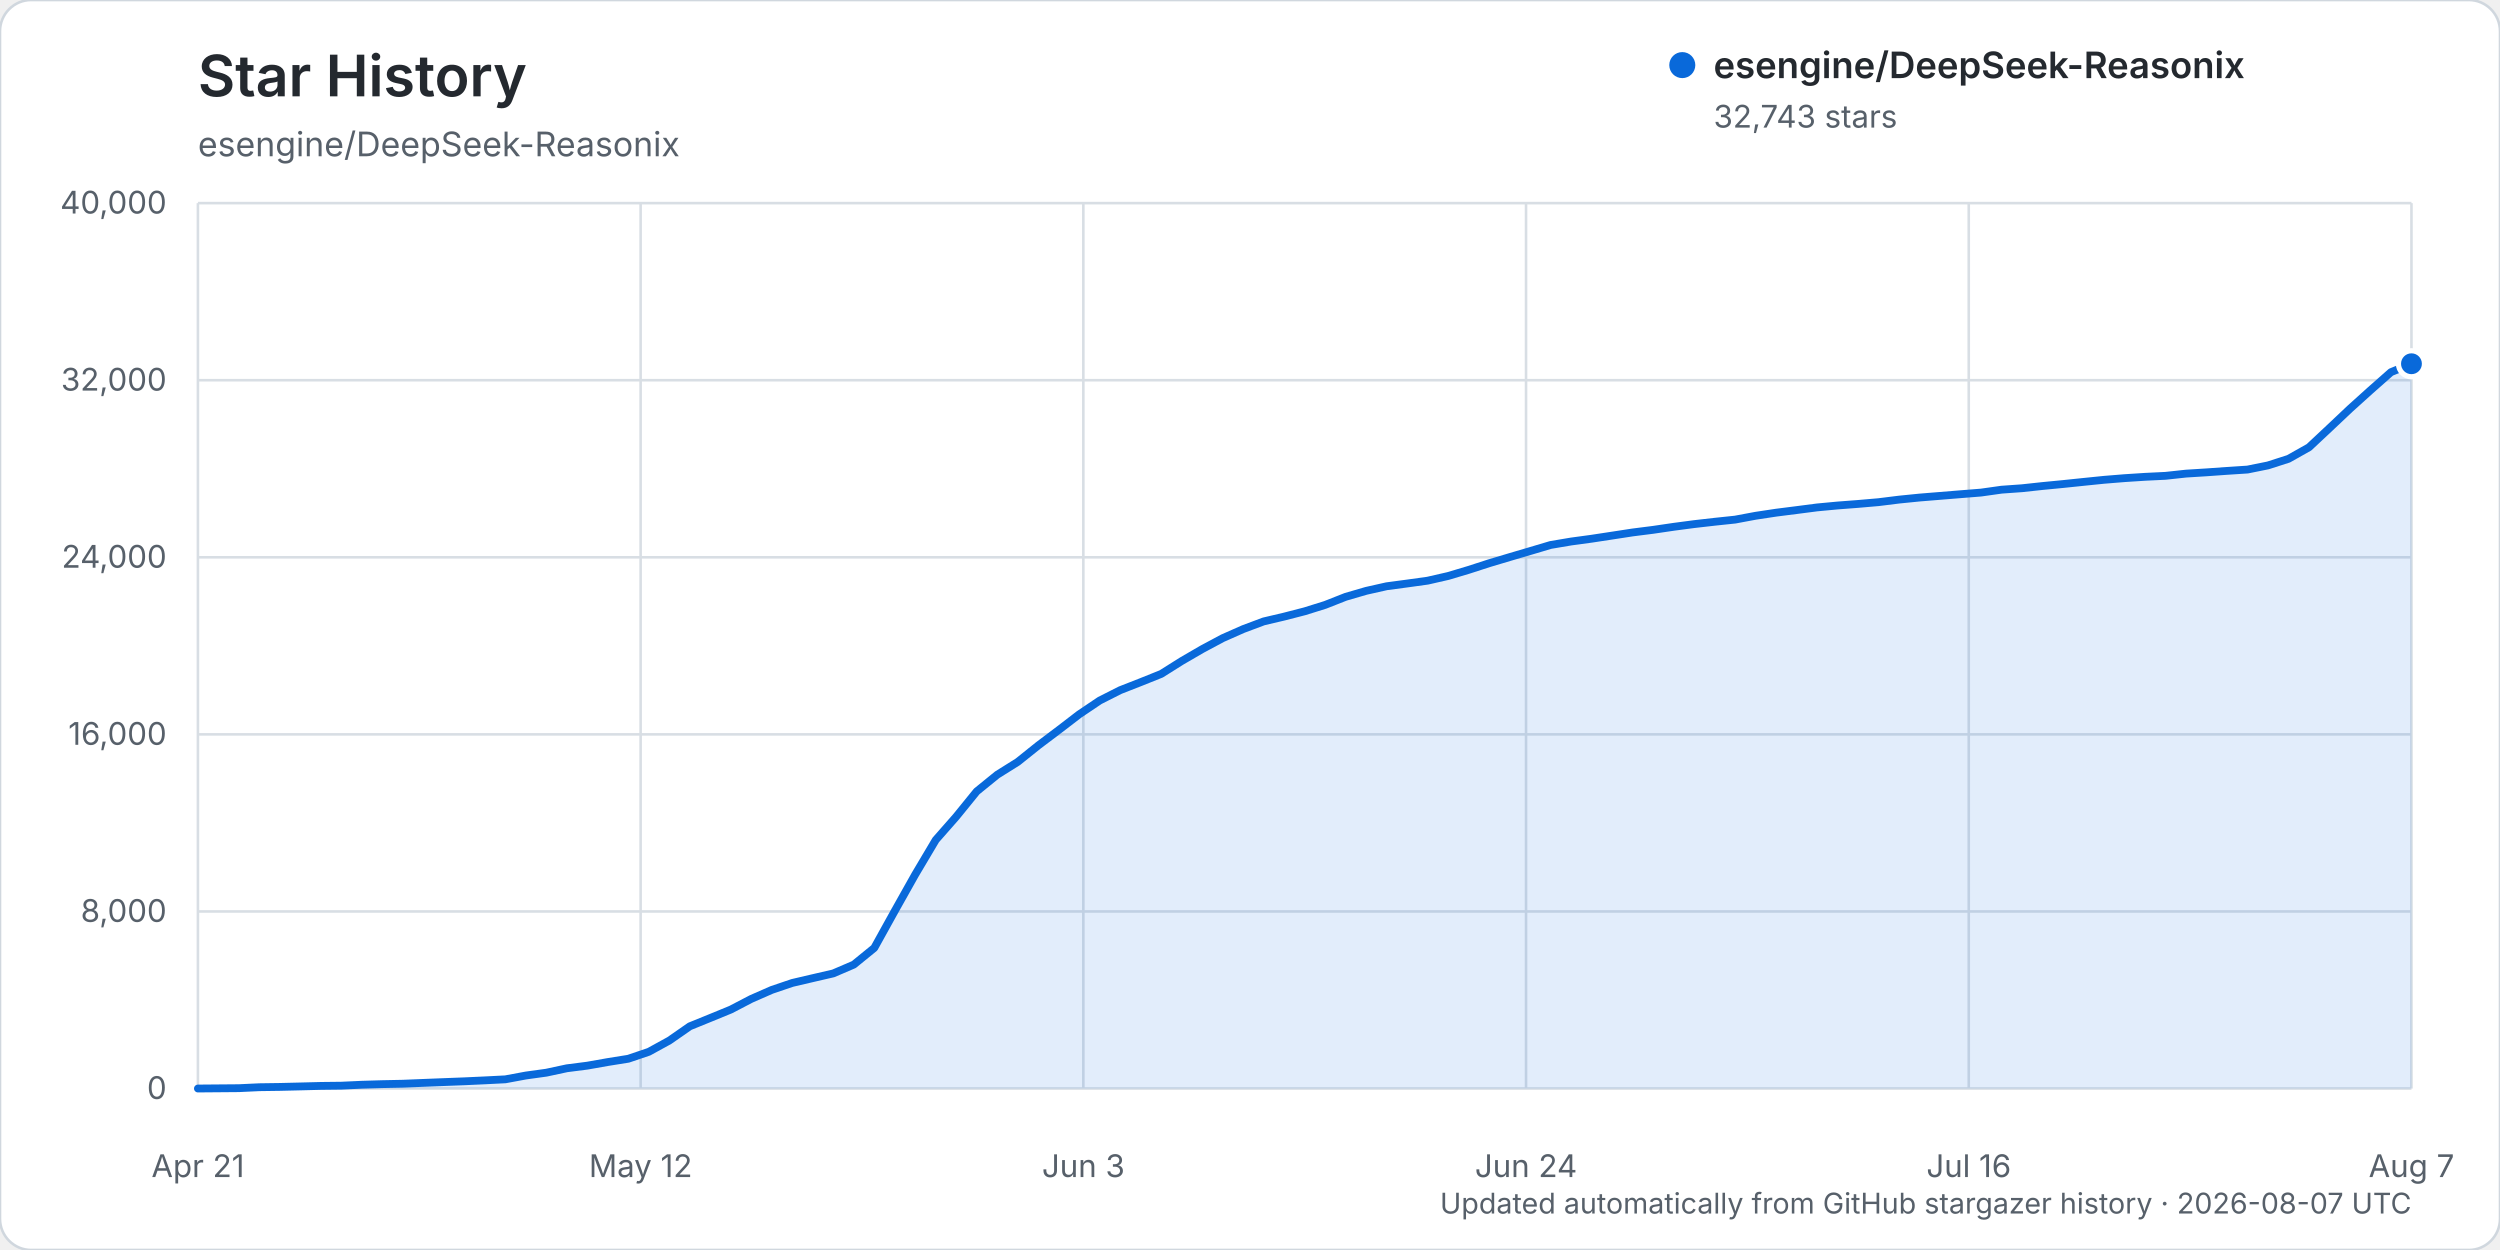
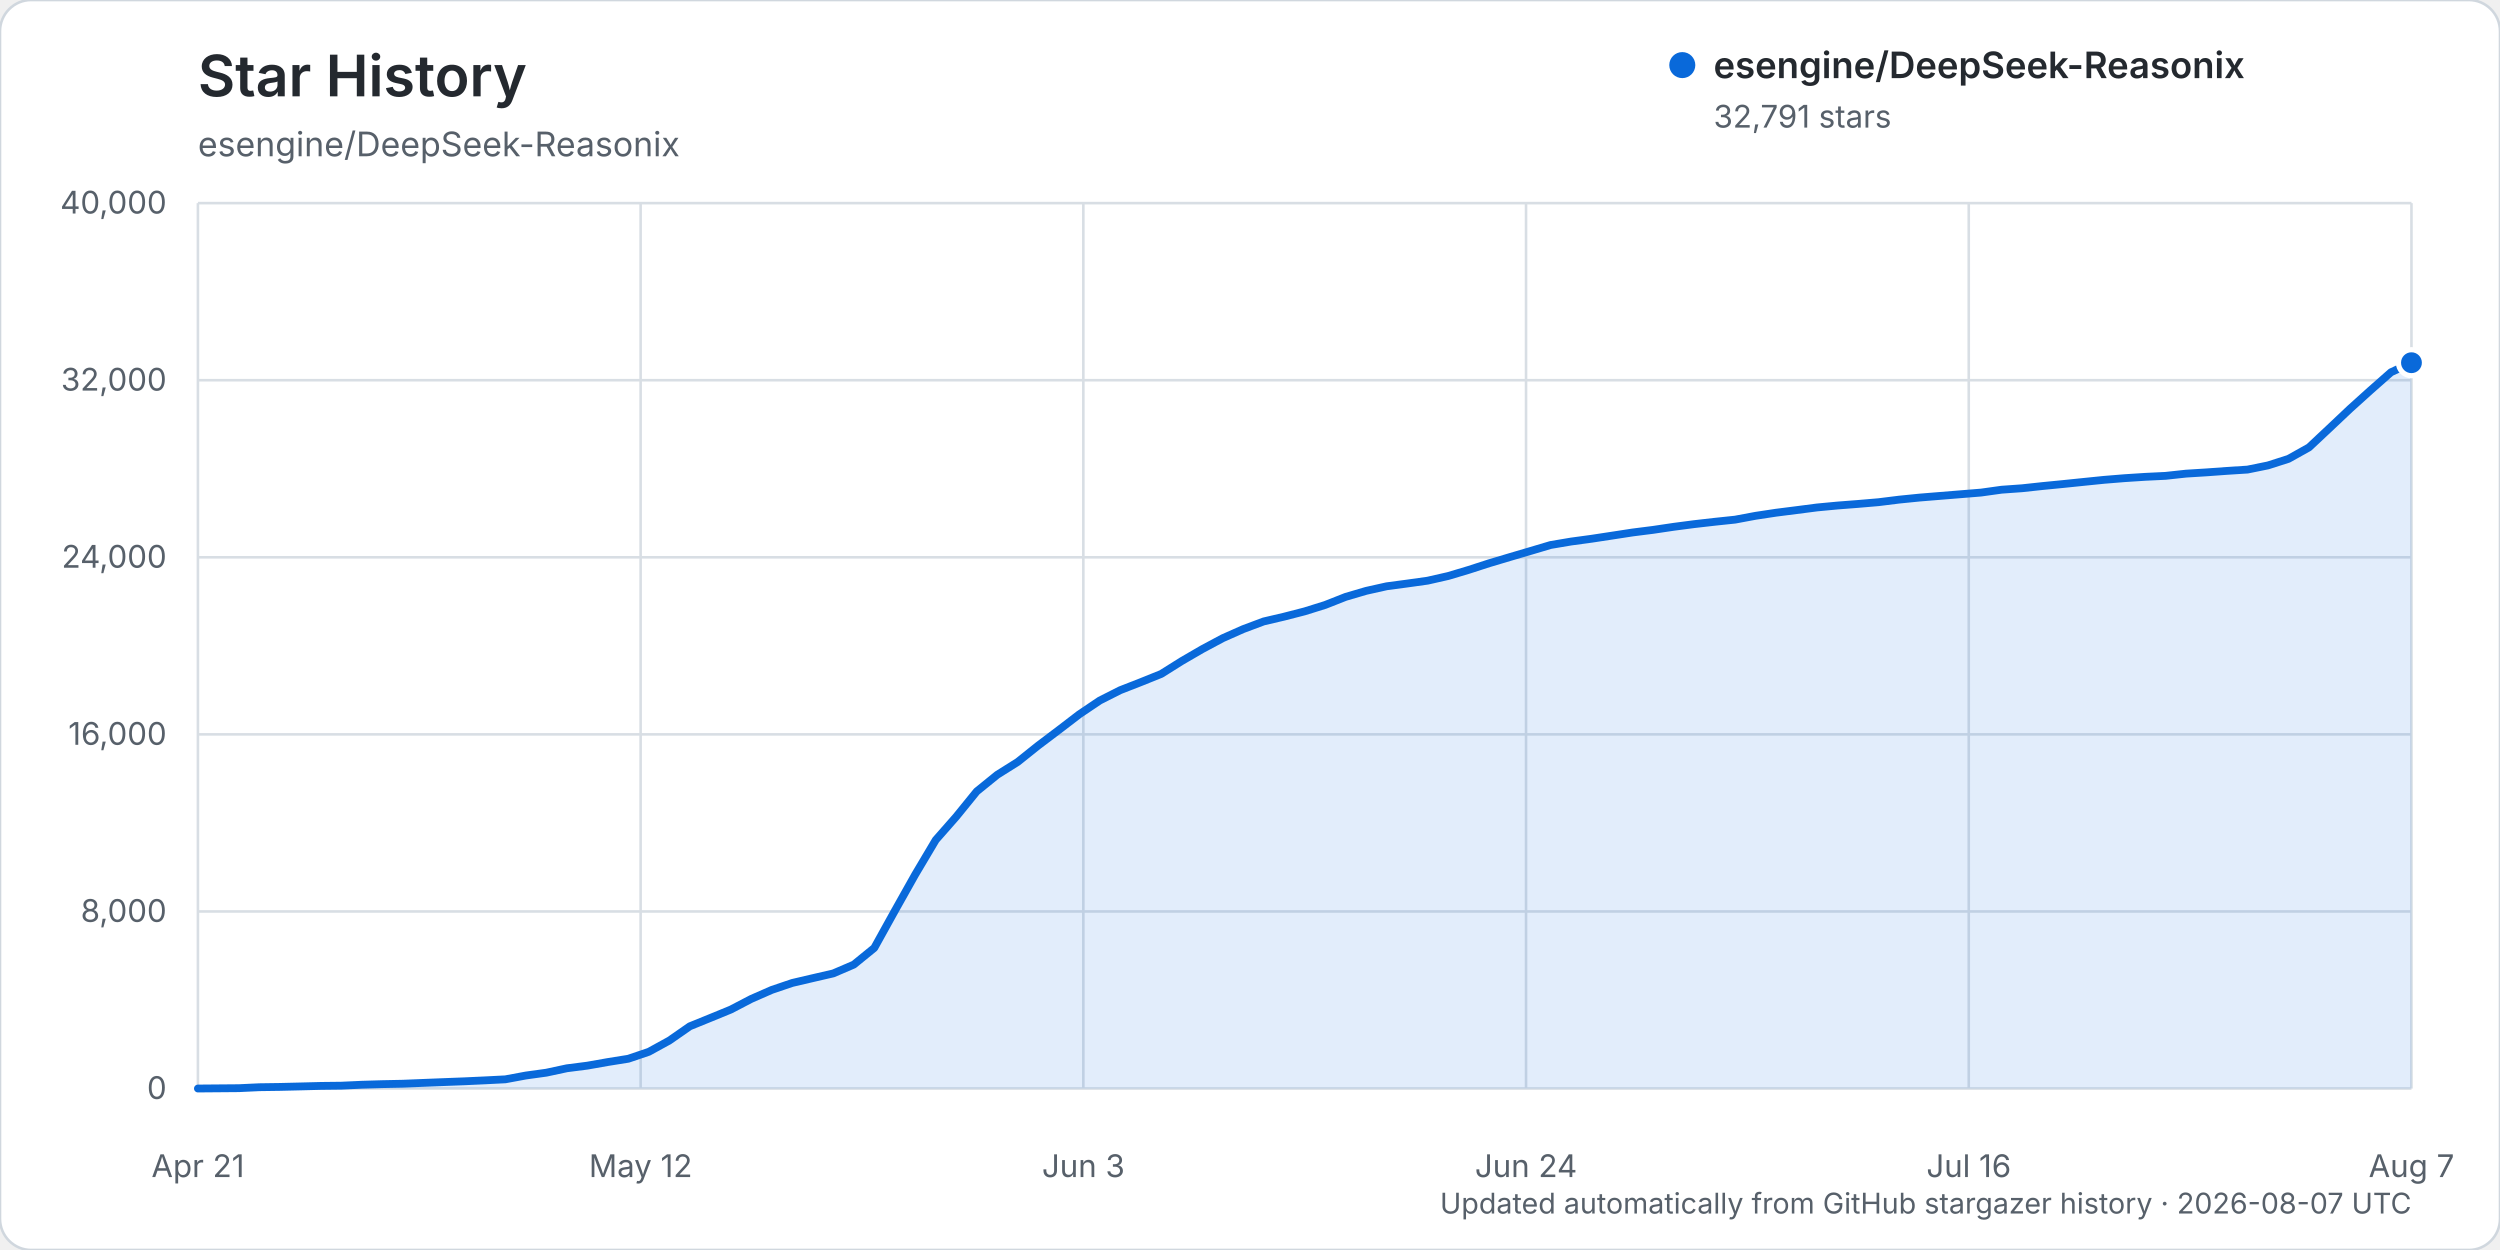
<svg xmlns="http://www.w3.org/2000/svg" width="960" height="480" viewBox="0 0 960 480" role="img" aria-labelledby="title description">
  <rect width="960" height="480" rx="12" fill="#ffffff" stroke="#d0d7de" />
  <text x="76" y="37" fill="#24292f" font-family="-apple-system, BlinkMacSystemFont, 'Segoe UI', sans-serif" font-size="22" font-weight="600">Star History</text>
  <text x="76" y="60" fill="#57606a" font-family="-apple-system, BlinkMacSystemFont, 'Segoe UI', sans-serif" font-size="13">esengine/DeepSeek-Reasonix</text>
  <g font-family="-apple-system, BlinkMacSystemFont, 'Segoe UI', sans-serif">
    <line x1="76" y1="418.00" x2="926" y2="418.00" stroke="#d8dee4" stroke-width="1" />
    <text x="64" y="422.00" text-anchor="end" fill="#57606a" font-size="12">0</text>
    <line x1="76" y1="350.00" x2="926" y2="350.00" stroke="#d8dee4" stroke-width="1" />
    <text x="64" y="354.00" text-anchor="end" fill="#57606a" font-size="12">8,000</text>
    <line x1="76" y1="282.00" x2="926" y2="282.00" stroke="#d8dee4" stroke-width="1" />
    <text x="64" y="286.00" text-anchor="end" fill="#57606a" font-size="12">16,000</text>
    <line x1="76" y1="214.00" x2="926" y2="214.00" stroke="#d8dee4" stroke-width="1" />
    <text x="64" y="218.00" text-anchor="end" fill="#57606a" font-size="12">24,000</text>
    <line x1="76" y1="146.00" x2="926" y2="146.00" stroke="#d8dee4" stroke-width="1" />
    <text x="64" y="150.00" text-anchor="end" fill="#57606a" font-size="12">32,000</text>
    <line x1="76" y1="78.00" x2="926" y2="78.00" stroke="#d8dee4" stroke-width="1" />
    <text x="64" y="82.00" text-anchor="end" fill="#57606a" font-size="12">40,000</text>
    <line x1="76.00" y1="78" x2="76.00" y2="418" stroke="#d8dee4" stroke-width="1" />
    <text x="76.00" y="452" text-anchor="middle" fill="#57606a" font-size="12">Apr 21</text>
    <line x1="246.00" y1="78" x2="246.00" y2="418" stroke="#d8dee4" stroke-width="1" />
    <text x="246.00" y="452" text-anchor="middle" fill="#57606a" font-size="12">May 12</text>
    <line x1="416.00" y1="78" x2="416.00" y2="418" stroke="#d8dee4" stroke-width="1" />
    <text x="416.00" y="452" text-anchor="middle" fill="#57606a" font-size="12">Jun 3</text>
    <line x1="586.00" y1="78" x2="586.00" y2="418" stroke="#d8dee4" stroke-width="1" />
    <text x="586.00" y="452" text-anchor="middle" fill="#57606a" font-size="12">Jun 24</text>
    <line x1="756.00" y1="78" x2="756.00" y2="418" stroke="#d8dee4" stroke-width="1" />
    <text x="756.00" y="452" text-anchor="middle" fill="#57606a" font-size="12">Jul 16</text>
    <line x1="926.00" y1="78" x2="926.00" y2="418" stroke="#d8dee4" stroke-width="1" />
    <text x="926.00" y="452" text-anchor="middle" fill="#57606a" font-size="12">Aug 7</text>
-     <path d="M76.00,417.99 L91.74,417.86 L99.61,417.49 L107.48,417.38 L115.35,417.19 L123.22,416.99 L131.09,416.90 L138.96,416.54 L146.83,416.31 L154.70,416.15 L162.57,415.83 L170.44,415.52 L178.31,415.22 L186.19,414.86 L194.06,414.46 L201.93,413.00 L209.80,411.91 L217.67,410.22 L225.54,409.21 L233.41,407.82 L241.28,406.56 L249.15,403.89 L257.02,399.57 L264.89,394.10 L272.76,390.90 L280.63,387.67 L288.50,383.57 L296.37,380.12 L304.24,377.45 L312.11,375.61 L319.98,373.79 L327.85,370.41 L335.72,364.01 L343.59,349.80 L351.46,335.79 L359.33,322.54 L367.20,313.58 L375.07,303.89 L382.94,297.50 L390.81,292.57 L398.69,286.26 L406.56,280.33 L414.43,274.29 L422.30,269.00 L430.17,265.02 L438.04,261.94 L445.91,258.78 L453.78,253.83 L461.65,249.26 L469.52,245.05 L477.39,241.57 L485.26,238.62 L493.13,236.77 L501.00,234.74 L508.87,232.28 L516.74,229.18 L524.61,226.89 L532.48,225.12 L540.35,224.07 L548.22,222.98 L556.09,221.18 L563.96,218.83 L571.83,216.28 L579.70,213.93 L587.57,211.61 L595.44,209.27 L603.31,207.94 L611.19,206.87 L619.06,205.67 L626.93,204.46 L634.80,203.46 L642.67,202.30 L650.54,201.26 L658.41,200.36 L666.28,199.53 L674.15,198.06 L682.02,196.87 L689.89,195.87 L697.76,194.85 L705.63,194.11 L713.50,193.51 L721.37,192.83 L729.24,191.85 L737.11,191.06 L744.98,190.42 L752.85,189.78 L760.72,189.15 L768.59,188.04 L776.46,187.48 L784.33,186.63 L792.20,185.87 L800.07,185.05 L807.94,184.25 L815.81,183.61 L823.69,183.10 L831.56,182.72 L839.43,181.87 L847.30,181.38 L855.17,180.82 L863.04,180.31 L870.91,178.72 L878.78,176.19 L886.65,171.76 L894.52,164.39 L902.39,156.96 L910.26,149.86 L918.13,142.91 L926.00,139.68 L926.00,418.00 L76.00,418.00 Z" fill="#0969da" opacity="0.12" />
-     <path d="M76.00,417.99 L91.74,417.86 L99.61,417.49 L107.48,417.38 L115.35,417.19 L123.22,416.99 L131.09,416.90 L138.96,416.54 L146.83,416.31 L154.70,416.15 L162.57,415.83 L170.44,415.52 L178.31,415.22 L186.19,414.86 L194.06,414.46 L201.93,413.00 L209.80,411.91 L217.67,410.22 L225.54,409.21 L233.41,407.82 L241.28,406.56 L249.15,403.89 L257.02,399.57 L264.89,394.10 L272.76,390.90 L280.63,387.67 L288.50,383.57 L296.37,380.12 L304.24,377.45 L312.11,375.61 L319.98,373.79 L327.85,370.41 L335.72,364.01 L343.59,349.80 L351.46,335.79 L359.33,322.54 L367.20,313.58 L375.07,303.89 L382.94,297.50 L390.81,292.57 L398.69,286.26 L406.56,280.33 L414.43,274.29 L422.30,269.00 L430.17,265.02 L438.04,261.94 L445.91,258.78 L453.78,253.83 L461.65,249.26 L469.52,245.05 L477.39,241.57 L485.26,238.62 L493.13,236.77 L501.00,234.74 L508.87,232.28 L516.74,229.18 L524.61,226.89 L532.48,225.12 L540.35,224.07 L548.22,222.98 L556.09,221.18 L563.96,218.83 L571.83,216.28 L579.70,213.93 L587.57,211.61 L595.44,209.27 L603.31,207.94 L611.19,206.87 L619.06,205.67 L626.93,204.46 L634.80,203.46 L642.67,202.30 L650.54,201.26 L658.41,200.36 L666.28,199.53 L674.15,198.06 L682.02,196.87 L689.89,195.87 L697.76,194.85 L705.63,194.11 L713.50,193.51 L721.37,192.83 L729.24,191.85 L737.11,191.06 L744.98,190.42 L752.85,189.78 L760.72,189.15 L768.59,188.04 L776.46,187.48 L784.33,186.63 L792.20,185.87 L800.07,185.05 L807.94,184.25 L815.81,183.61 L823.69,183.10 L831.56,182.72 L839.43,181.87 L847.30,181.38 L855.17,180.82 L863.04,180.31 L870.91,178.72 L878.78,176.19 L886.65,171.76 L894.52,164.39 L902.39,156.96 L910.26,149.86 L918.13,142.91 L926.00,139.68" fill="none" stroke="#0969da" stroke-width="3" stroke-linecap="round" stroke-linejoin="round" />
-     <circle cx="926.00" cy="139.68" r="5" fill="#0969da" stroke="#ffffff" stroke-width="2" />
+     <path d="M76.00,417.99 L91.74,417.86 L99.61,417.49 L107.48,417.38 L115.35,417.19 L123.22,416.99 L131.09,416.90 L138.96,416.54 L146.83,416.31 L154.70,416.15 L162.57,415.83 L170.44,415.52 L178.31,415.22 L186.19,414.86 L194.06,414.46 L201.93,413.00 L209.80,411.91 L217.67,410.22 L225.54,409.21 L233.41,407.82 L241.28,406.56 L249.15,403.89 L257.02,399.57 L264.89,394.10 L272.76,390.90 L280.63,387.67 L288.50,383.57 L296.37,380.12 L304.24,377.45 L312.11,375.61 L319.98,373.79 L327.85,370.41 L335.72,364.01 L343.59,349.80 L351.46,335.79 L359.33,322.55 L367.20,313.59 L375.07,303.90 L382.94,297.52 L390.81,292.58 L398.69,286.28 L406.56,280.34 L414.43,274.31 L422.30,269.01 L430.17,265.03 L438.04,261.96 L445.91,258.79 L453.78,253.85 L461.65,249.28 L469.52,245.07 L477.39,241.58 L485.26,238.63 L493.13,236.79 L501.00,234.76 L508.87,232.30 L516.74,229.20 L524.61,226.89 L532.48,225.13 L540.35,224.08 L548.22,222.98 L556.09,221.19 L563.96,218.84 L571.83,216.29 L579.70,213.94 L587.57,211.62 L595.44,209.28 L603.31,207.95 L611.19,206.88 L619.06,205.68 L626.93,204.47 L634.80,203.47 L642.67,202.30 L650.54,201.27 L658.41,200.37 L666.28,199.54 L674.15,198.07 L682.02,196.88 L689.89,195.88 L697.76,194.86 L705.63,194.12 L713.50,193.51 L721.37,192.84 L729.24,191.86 L737.11,191.07 L744.98,190.43 L752.85,189.79 L760.72,189.15 L768.59,188.05 L776.46,187.49 L784.33,186.64 L792.20,185.87 L800.07,185.06 L807.94,184.26 L815.81,183.62 L823.69,183.11 L831.56,182.73 L839.43,181.88 L847.30,181.39 L855.17,180.82 L863.04,180.32 L870.91,178.72 L878.78,176.20 L886.65,171.80 L894.52,164.42 L902.39,156.99 L910.26,149.89 L918.13,142.95 L926.00,139.28 L926.00,418.00 L76.00,418.00 Z" fill="#0969da" opacity="0.12" />
+     <path d="M76.00,417.99 L91.74,417.86 L99.61,417.49 L107.48,417.38 L115.35,417.19 L123.22,416.99 L131.09,416.90 L138.96,416.54 L146.83,416.31 L154.70,416.15 L162.57,415.83 L170.44,415.52 L178.31,415.22 L186.19,414.86 L194.06,414.46 L201.93,413.00 L209.80,411.91 L217.67,410.22 L225.54,409.21 L233.41,407.82 L241.28,406.56 L249.15,403.89 L257.02,399.57 L264.89,394.10 L272.76,390.90 L280.63,387.67 L288.50,383.57 L296.37,380.12 L304.24,377.45 L312.11,375.61 L319.98,373.79 L327.85,370.41 L335.72,364.01 L343.59,349.80 L351.46,335.79 L359.33,322.55 L367.20,313.59 L375.07,303.90 L382.94,297.52 L390.81,292.58 L398.69,286.28 L406.56,280.34 L414.43,274.31 L422.30,269.01 L430.17,265.03 L438.04,261.96 L445.91,258.79 L453.78,253.85 L461.65,249.28 L469.52,245.07 L477.39,241.58 L485.26,238.63 L493.13,236.79 L501.00,234.76 L508.87,232.30 L516.74,229.20 L524.61,226.89 L532.48,225.13 L540.35,224.08 L548.22,222.98 L556.09,221.19 L563.96,218.84 L571.83,216.29 L579.70,213.94 L587.57,211.62 L595.44,209.28 L603.31,207.95 L611.19,206.88 L619.06,205.68 L626.93,204.47 L634.80,203.47 L642.67,202.30 L650.54,201.27 L658.41,200.37 L666.28,199.54 L674.15,198.07 L682.02,196.88 L689.89,195.88 L697.76,194.86 L705.63,194.12 L713.50,193.51 L721.37,192.84 L729.24,191.86 L737.11,191.07 L744.98,190.43 L752.85,189.79 L760.72,189.15 L768.59,188.05 L776.46,187.49 L784.33,186.64 L792.20,185.87 L800.07,185.06 L807.94,184.26 L815.81,183.62 L823.69,183.11 L831.56,182.73 L839.43,181.88 L847.30,181.39 L855.17,180.82 L863.04,180.32 L870.91,178.72 L878.78,176.20 L886.65,171.80 L894.52,164.42 L902.39,156.99 L910.26,149.89 L918.13,142.95 L926.00,139.28" fill="none" stroke="#0969da" stroke-width="3" stroke-linecap="round" stroke-linejoin="round" />
+     <circle cx="926.00" cy="139.28" r="5" fill="#0969da" stroke="#ffffff" stroke-width="2" />
    <g transform="translate(646, 25)">
      <circle cx="0" cy="0" r="5" fill="#0969da" />
      <text x="12" y="5" fill="#24292f" font-size="14" font-weight="600">esengine/DeepSeek-Reasonix</text>
-       <text x="12" y="24" fill="#57606a" font-size="12">32,743 stars</text>
+       <text x="12" y="24" fill="#57606a" font-size="12">32,791 stars</text>
    </g>
    <text x="926" y="466" text-anchor="end" fill="#57606a" font-size="11">Updated automatically from GitHub stargazer history · 2026-08-07 UTC</text>
  </g>
</svg>
